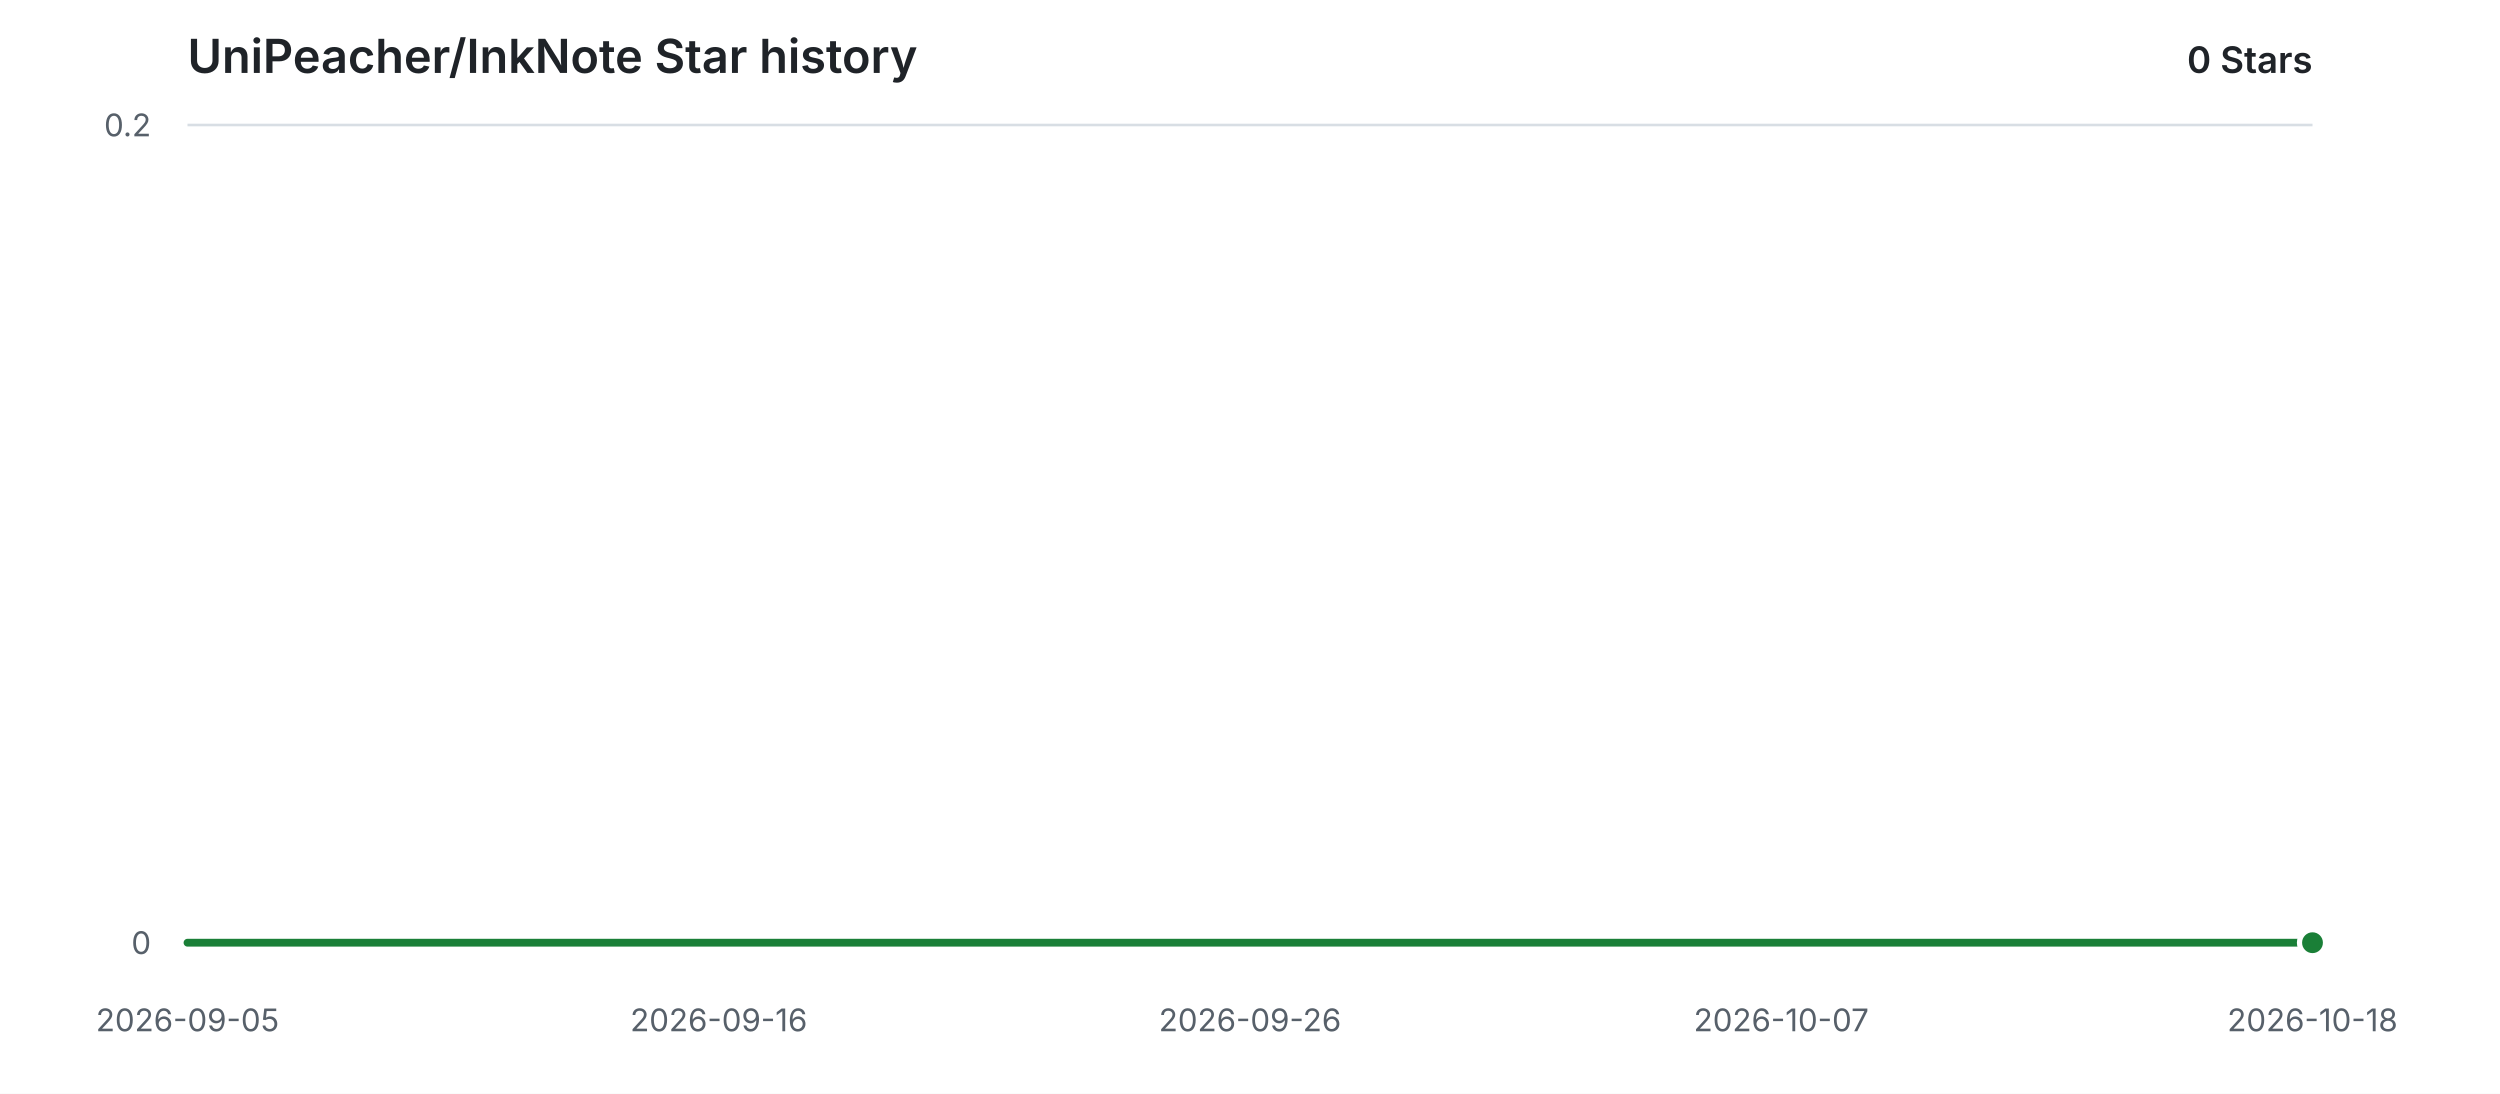
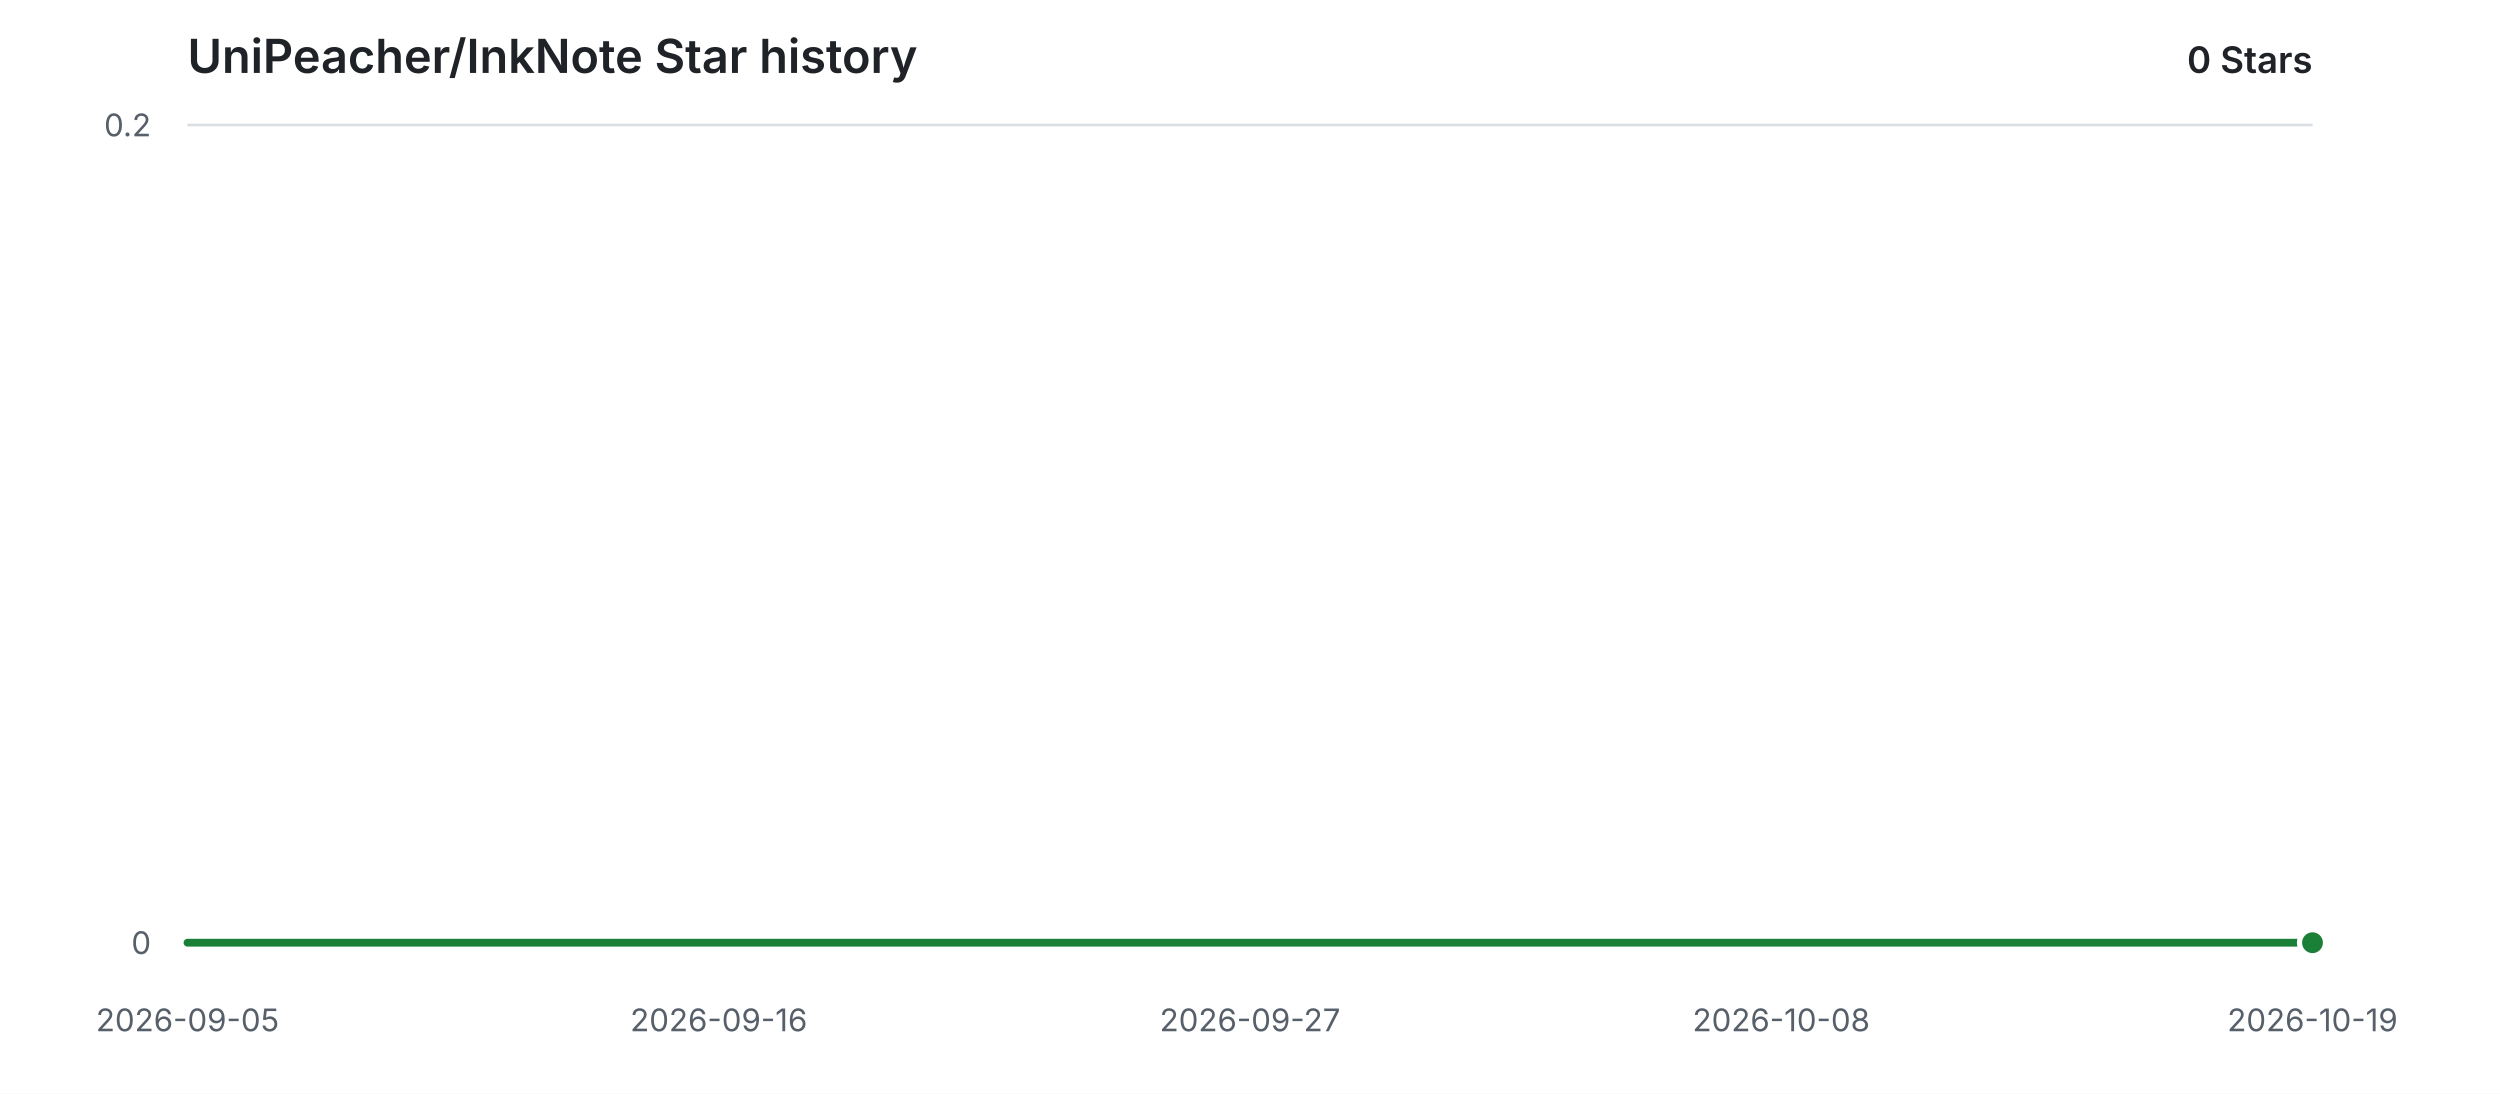
<svg xmlns="http://www.w3.org/2000/svg" width="960" height="420" viewBox="0 0 960 420" role="img" aria-labelledby="title description">
  <style>
    .background { fill: #ffffff; }
    .grid { stroke: #d8dee4; stroke-width: 1; }
    .label { fill: #57606a; font: 12px -apple-system, BlinkMacSystemFont, "Segoe UI", sans-serif; }
    .heading { fill: #1f2328; font: 600 18px -apple-system, BlinkMacSystemFont, "Segoe UI", sans-serif; }
    .count { fill: #1f2328; font: 600 14px -apple-system, BlinkMacSystemFont, "Segoe UI", sans-serif; }
    .area { fill: #2da44e; opacity: 0.12; }
    .line { fill: none; stroke: #1a7f37; stroke-width: 3; stroke-linecap: round; stroke-linejoin: round; }
    .point { fill: #1a7f37; stroke: #ffffff; stroke-width: 2; }
    @media (prefers-color-scheme: dark) {
      .background { fill: #0d1117; }
      .grid { stroke: #30363d; }
      .label { fill: #8b949e; }
      .heading, .count { fill: #e6edf3; }
      .area { fill: #3fb950; opacity: 0.14; }
      .line { stroke: #3fb950; }
      .point { fill: #3fb950; stroke: #0d1117; }
    }
  </style>
  <rect class="background" width="960" height="420" />
  <text class="heading" x="72" y="28">UniPeacher/InkNote Star history</text>
  <text class="count" x="888" y="28" text-anchor="end">0 Stars</text>
  <line class="grid" x1="72" y1="362.00" x2="888" y2="362.00" />
  <text class="label" x="58" y="362.00" text-anchor="end" dominant-baseline="middle">0</text>
  <line class="grid" x1="72" y1="48.00" x2="888" y2="48.00" />
  <text class="label" x="58" y="48.00" text-anchor="end" dominant-baseline="middle">0.2</text>
  <text class="label" x="72.00" y="396" text-anchor="middle">2026-09-05</text>
  <text class="label" x="276.00" y="396" text-anchor="middle">2026-09-16</text>
-   <text class="label" x="480.00" y="396" text-anchor="middle">2026-09-26</text>
-   <text class="label" x="684.00" y="396" text-anchor="middle">2026-10-07</text>
-   <text class="label" x="888.00" y="396" text-anchor="middle">2026-10-18</text>
+   <text class="label" x="480.00" y="396" text-anchor="middle">2026-09-27</text>
+   <text class="label" x="684.00" y="396" text-anchor="middle">2026-10-08</text>
+   <text class="label" x="888.00" y="396" text-anchor="middle">2026-10-19</text>
  <path class="area" d="M 72.00 362.00 H 888.00 V 362.00 H 72.00 Z" />
  <path class="line" d="M 72.00 362.00 H 888.00" />
  <circle class="point" cx="888.00" cy="362.00" r="5" />
</svg>
